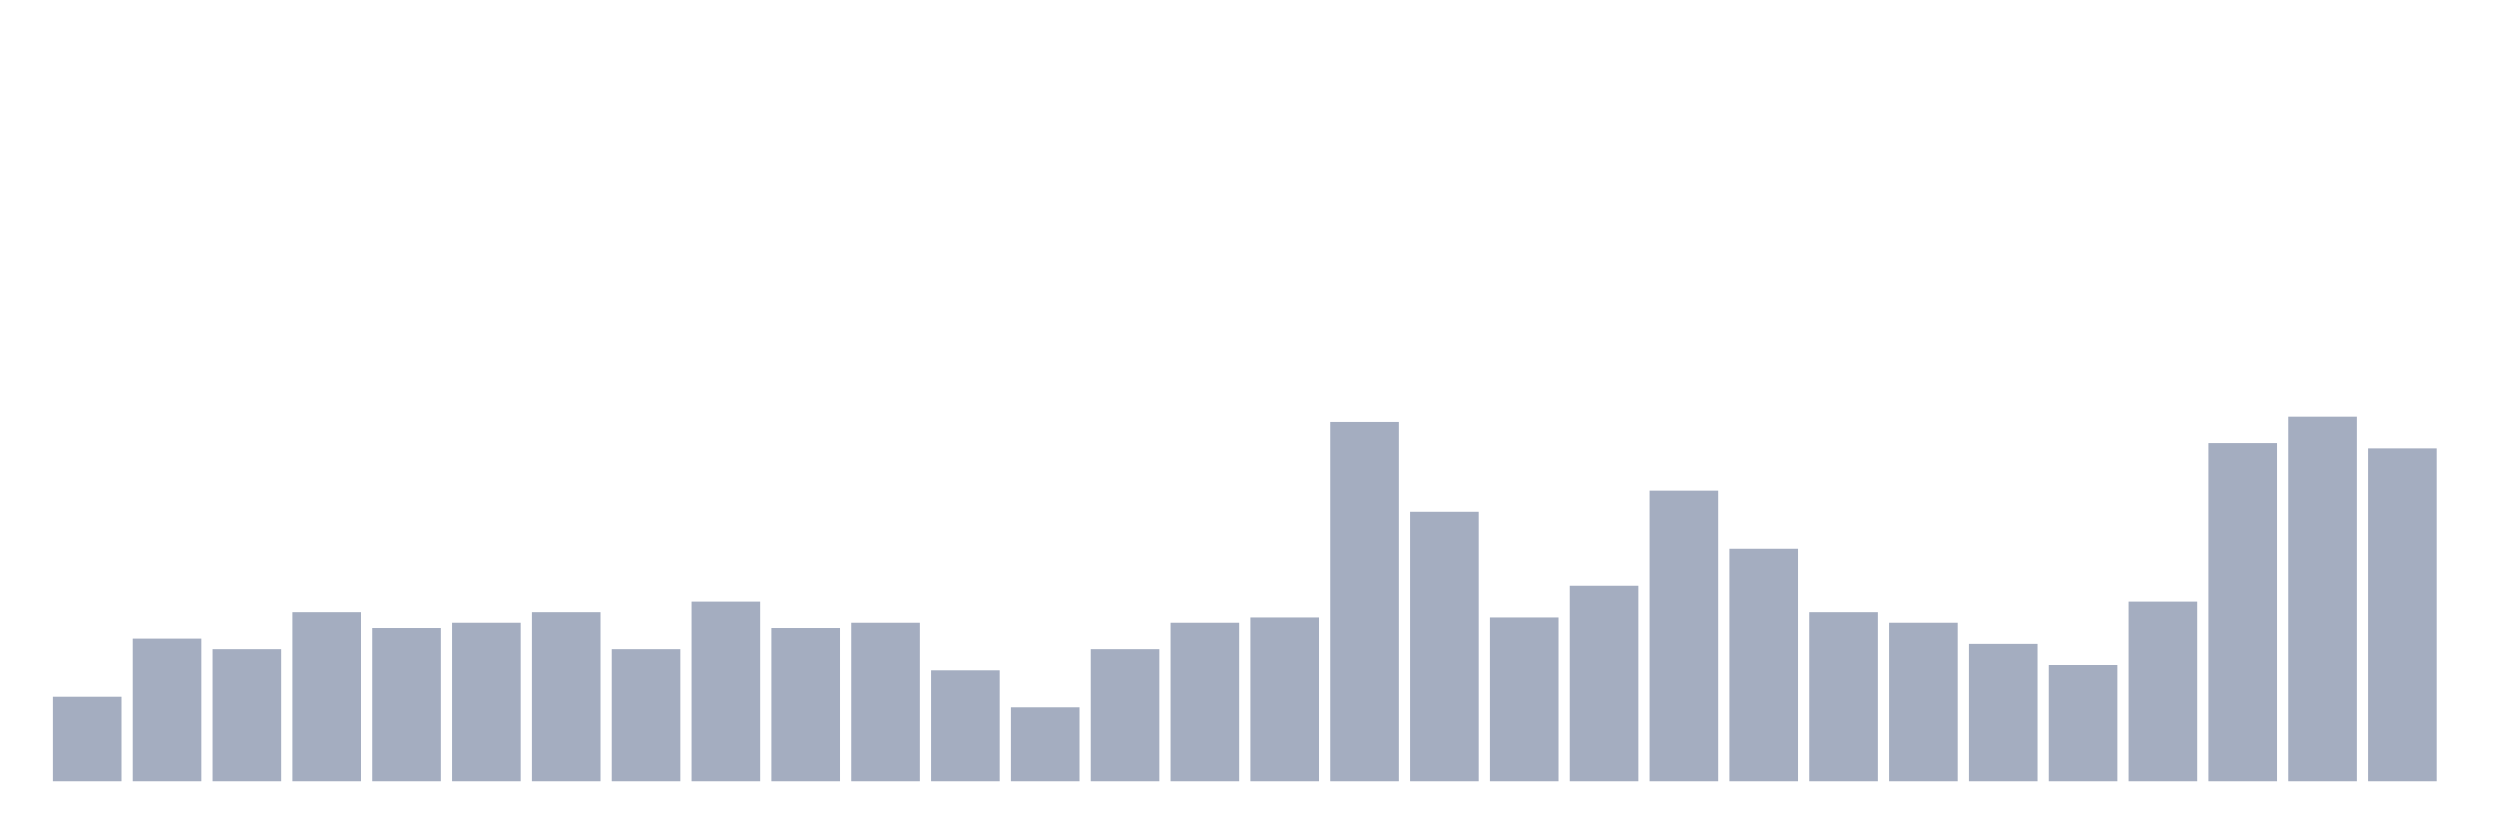
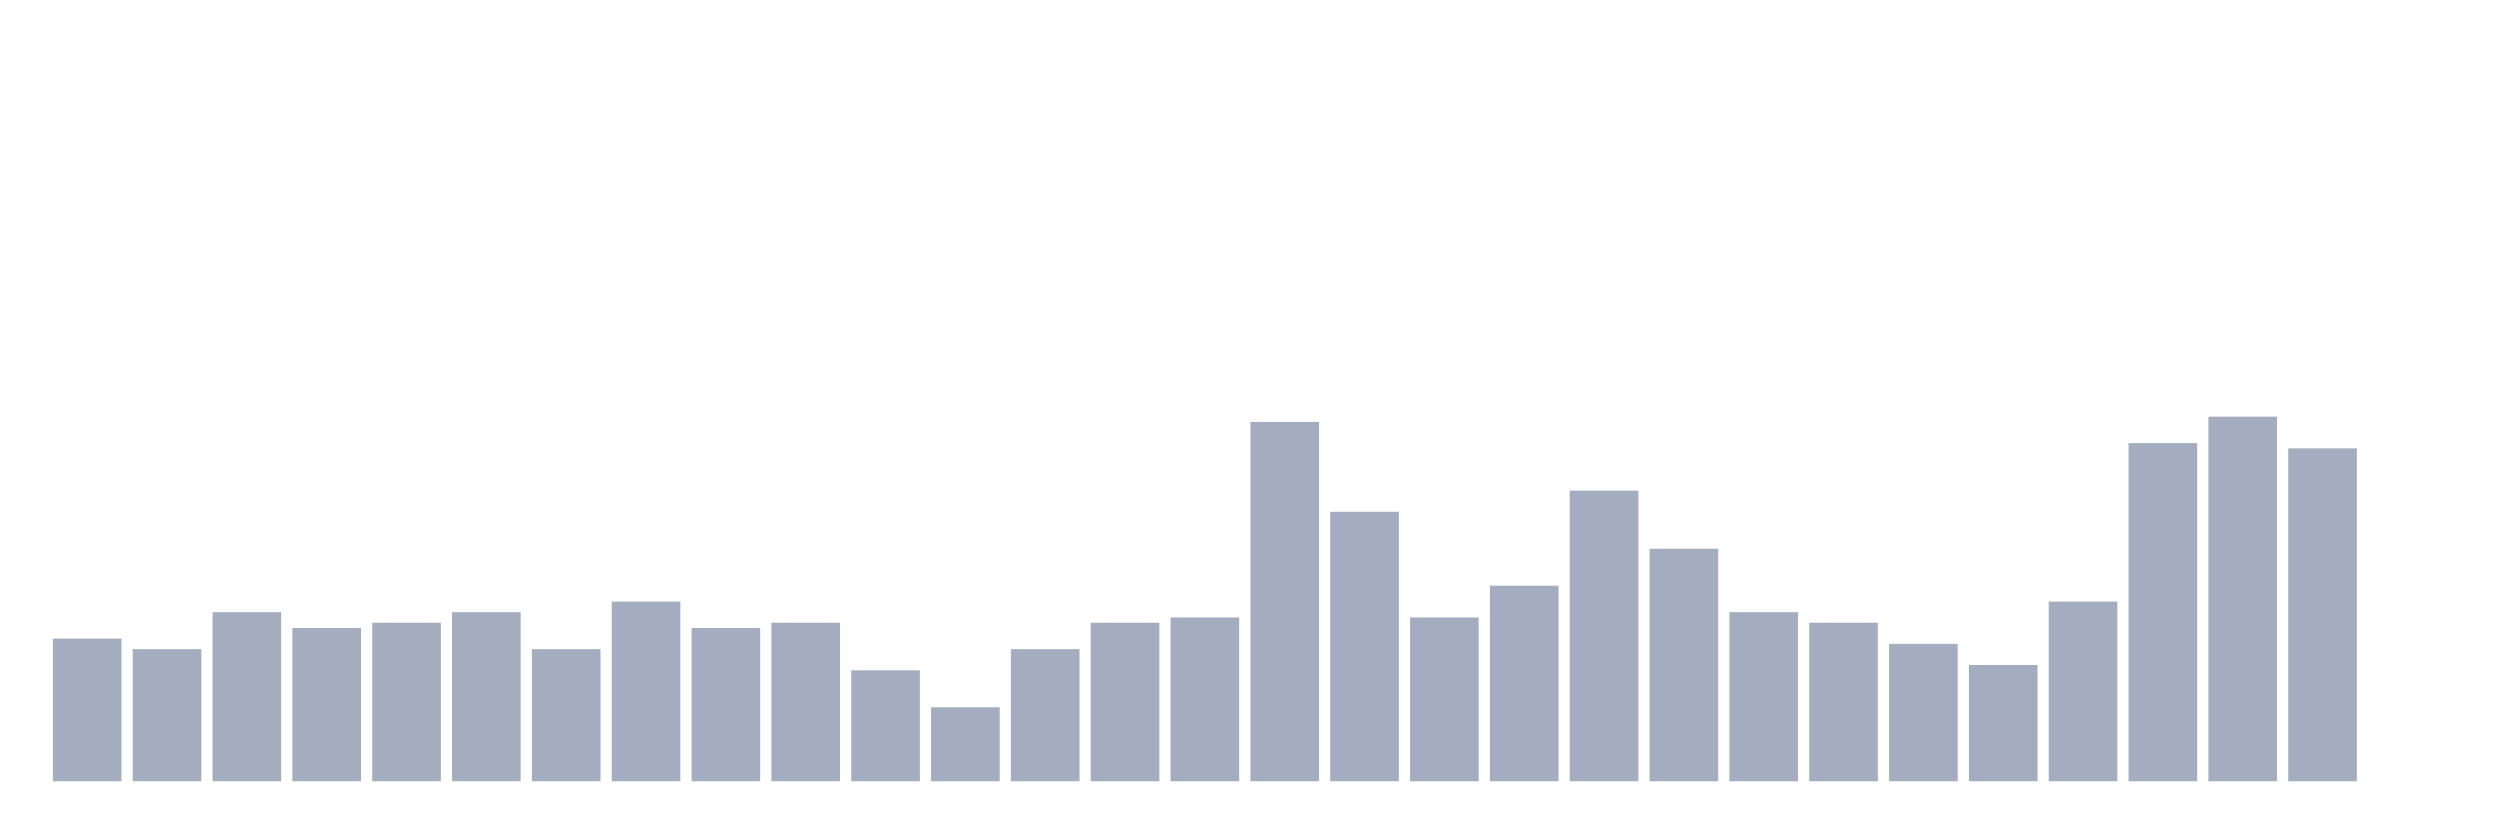
<svg xmlns="http://www.w3.org/2000/svg" viewBox="0 0 480 160">
  <g transform="translate(10,10)">
-     <rect class="bar" x="0.153" width="13.175" y="123.768" height="16.232" fill="rgb(164,173,192)" />
-     <rect class="bar" x="15.482" width="13.175" y="112.609" height="27.391" fill="rgb(164,173,192)" />
-     <rect class="bar" x="30.81" width="13.175" y="114.638" height="25.362" fill="rgb(164,173,192)" />
-     <rect class="bar" x="46.138" width="13.175" y="107.536" height="32.464" fill="rgb(164,173,192)" />
-     <rect class="bar" x="61.466" width="13.175" y="110.58" height="29.42" fill="rgb(164,173,192)" />
-     <rect class="bar" x="76.794" width="13.175" y="109.565" height="30.435" fill="rgb(164,173,192)" />
-     <rect class="bar" x="92.123" width="13.175" y="107.536" height="32.464" fill="rgb(164,173,192)" />
-     <rect class="bar" x="107.451" width="13.175" y="114.638" height="25.362" fill="rgb(164,173,192)" />
-     <rect class="bar" x="122.779" width="13.175" y="105.507" height="34.493" fill="rgb(164,173,192)" />
-     <rect class="bar" x="138.107" width="13.175" y="110.58" height="29.42" fill="rgb(164,173,192)" />
-     <rect class="bar" x="153.436" width="13.175" y="109.565" height="30.435" fill="rgb(164,173,192)" />
-     <rect class="bar" x="168.764" width="13.175" y="118.696" height="21.304" fill="rgb(164,173,192)" />
-     <rect class="bar" x="184.092" width="13.175" y="125.797" height="14.203" fill="rgb(164,173,192)" />
-     <rect class="bar" x="199.42" width="13.175" y="114.638" height="25.362" fill="rgb(164,173,192)" />
-     <rect class="bar" x="214.748" width="13.175" y="109.565" height="30.435" fill="rgb(164,173,192)" />
-     <rect class="bar" x="230.077" width="13.175" y="108.551" height="31.449" fill="rgb(164,173,192)" />
-     <rect class="bar" x="245.405" width="13.175" y="71.014" height="68.986" fill="rgb(164,173,192)" />
-     <rect class="bar" x="260.733" width="13.175" y="88.261" height="51.739" fill="rgb(164,173,192)" />
-     <rect class="bar" x="276.061" width="13.175" y="108.551" height="31.449" fill="rgb(164,173,192)" />
-     <rect class="bar" x="291.39" width="13.175" y="102.464" height="37.536" fill="rgb(164,173,192)" />
-     <rect class="bar" x="306.718" width="13.175" y="84.203" height="55.797" fill="rgb(164,173,192)" />
-     <rect class="bar" x="322.046" width="13.175" y="95.362" height="44.638" fill="rgb(164,173,192)" />
-     <rect class="bar" x="337.374" width="13.175" y="107.536" height="32.464" fill="rgb(164,173,192)" />
-     <rect class="bar" x="352.702" width="13.175" y="109.565" height="30.435" fill="rgb(164,173,192)" />
-     <rect class="bar" x="368.031" width="13.175" y="113.623" height="26.377" fill="rgb(164,173,192)" />
-     <rect class="bar" x="383.359" width="13.175" y="117.681" height="22.319" fill="rgb(164,173,192)" />
-     <rect class="bar" x="398.687" width="13.175" y="105.507" height="34.493" fill="rgb(164,173,192)" />
-     <rect class="bar" x="414.015" width="13.175" y="75.072" height="64.928" fill="rgb(164,173,192)" />
-     <rect class="bar" x="429.344" width="13.175" y="70" height="70" fill="rgb(164,173,192)" />
-     <rect class="bar" x="444.672" width="13.175" y="76.087" height="63.913" fill="rgb(164,173,192)" />
+     <rect class="bar" x="0.153" width="13.175" y="112.609" height="27.391" fill="rgb(164,173,192)" />
+     <rect class="bar" x="15.482" width="13.175" y="114.638" height="25.362" fill="rgb(164,173,192)" />
+     <rect class="bar" x="30.81" width="13.175" y="107.536" height="32.464" fill="rgb(164,173,192)" />
+     <rect class="bar" x="46.138" width="13.175" y="110.58" height="29.42" fill="rgb(164,173,192)" />
+     <rect class="bar" x="61.466" width="13.175" y="109.565" height="30.435" fill="rgb(164,173,192)" />
+     <rect class="bar" x="76.794" width="13.175" y="107.536" height="32.464" fill="rgb(164,173,192)" />
+     <rect class="bar" x="92.123" width="13.175" y="114.638" height="25.362" fill="rgb(164,173,192)" />
+     <rect class="bar" x="107.451" width="13.175" y="105.507" height="34.493" fill="rgb(164,173,192)" />
+     <rect class="bar" x="122.779" width="13.175" y="110.58" height="29.42" fill="rgb(164,173,192)" />
+     <rect class="bar" x="138.107" width="13.175" y="109.565" height="30.435" fill="rgb(164,173,192)" />
+     <rect class="bar" x="153.436" width="13.175" y="118.696" height="21.304" fill="rgb(164,173,192)" />
+     <rect class="bar" x="168.764" width="13.175" y="125.797" height="14.203" fill="rgb(164,173,192)" />
+     <rect class="bar" x="184.092" width="13.175" y="114.638" height="25.362" fill="rgb(164,173,192)" />
+     <rect class="bar" x="199.42" width="13.175" y="109.565" height="30.435" fill="rgb(164,173,192)" />
+     <rect class="bar" x="214.748" width="13.175" y="108.551" height="31.449" fill="rgb(164,173,192)" />
+     <rect class="bar" x="230.077" width="13.175" y="71.014" height="68.986" fill="rgb(164,173,192)" />
+     <rect class="bar" x="245.405" width="13.175" y="88.261" height="51.739" fill="rgb(164,173,192)" />
+     <rect class="bar" x="260.733" width="13.175" y="108.551" height="31.449" fill="rgb(164,173,192)" />
+     <rect class="bar" x="276.061" width="13.175" y="102.464" height="37.536" fill="rgb(164,173,192)" />
+     <rect class="bar" x="291.39" width="13.175" y="84.203" height="55.797" fill="rgb(164,173,192)" />
+     <rect class="bar" x="306.718" width="13.175" y="95.362" height="44.638" fill="rgb(164,173,192)" />
+     <rect class="bar" x="322.046" width="13.175" y="107.536" height="32.464" fill="rgb(164,173,192)" />
+     <rect class="bar" x="337.374" width="13.175" y="109.565" height="30.435" fill="rgb(164,173,192)" />
+     <rect class="bar" x="352.702" width="13.175" y="113.623" height="26.377" fill="rgb(164,173,192)" />
+     <rect class="bar" x="368.031" width="13.175" y="117.681" height="22.319" fill="rgb(164,173,192)" />
+     <rect class="bar" x="383.359" width="13.175" y="105.507" height="34.493" fill="rgb(164,173,192)" />
+     <rect class="bar" x="398.687" width="13.175" y="75.072" height="64.928" fill="rgb(164,173,192)" />
+     <rect class="bar" x="414.015" width="13.175" y="70" height="70" fill="rgb(164,173,192)" />
+     <rect class="bar" x="429.344" width="13.175" y="76.087" height="63.913" fill="rgb(164,173,192)" />
+     <rect class="bar" x="444.672" width="13.175" y="140" height="0" fill="rgb(164,173,192)" />
  </g>
</svg>
